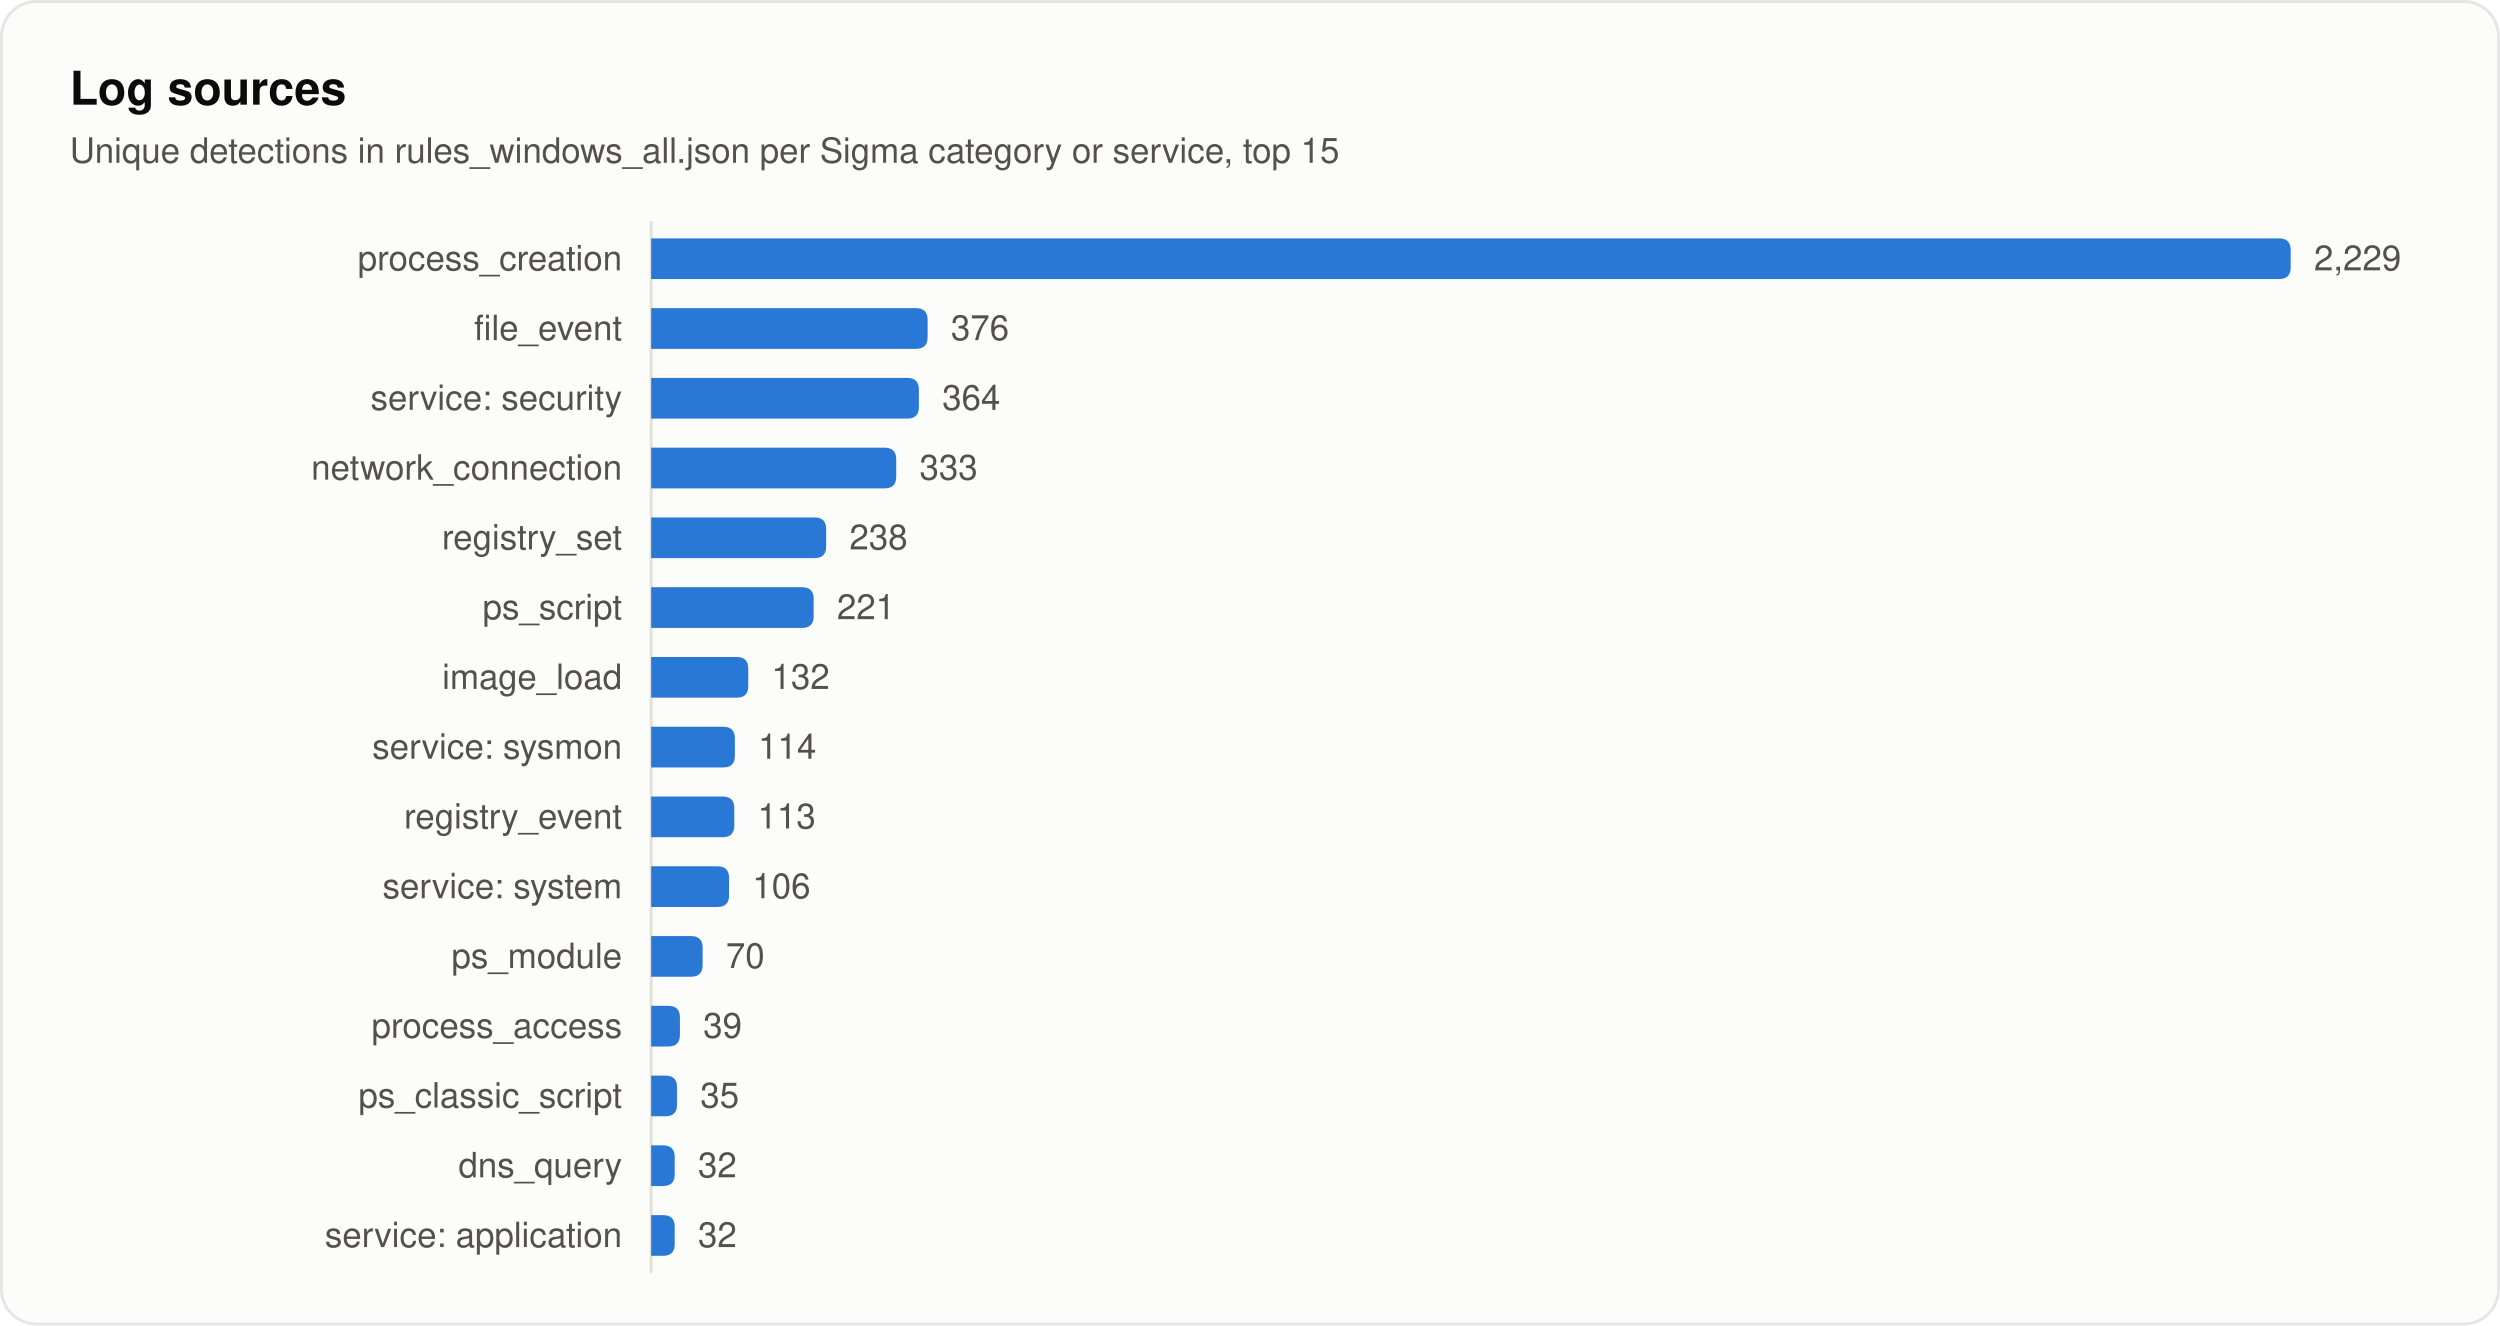
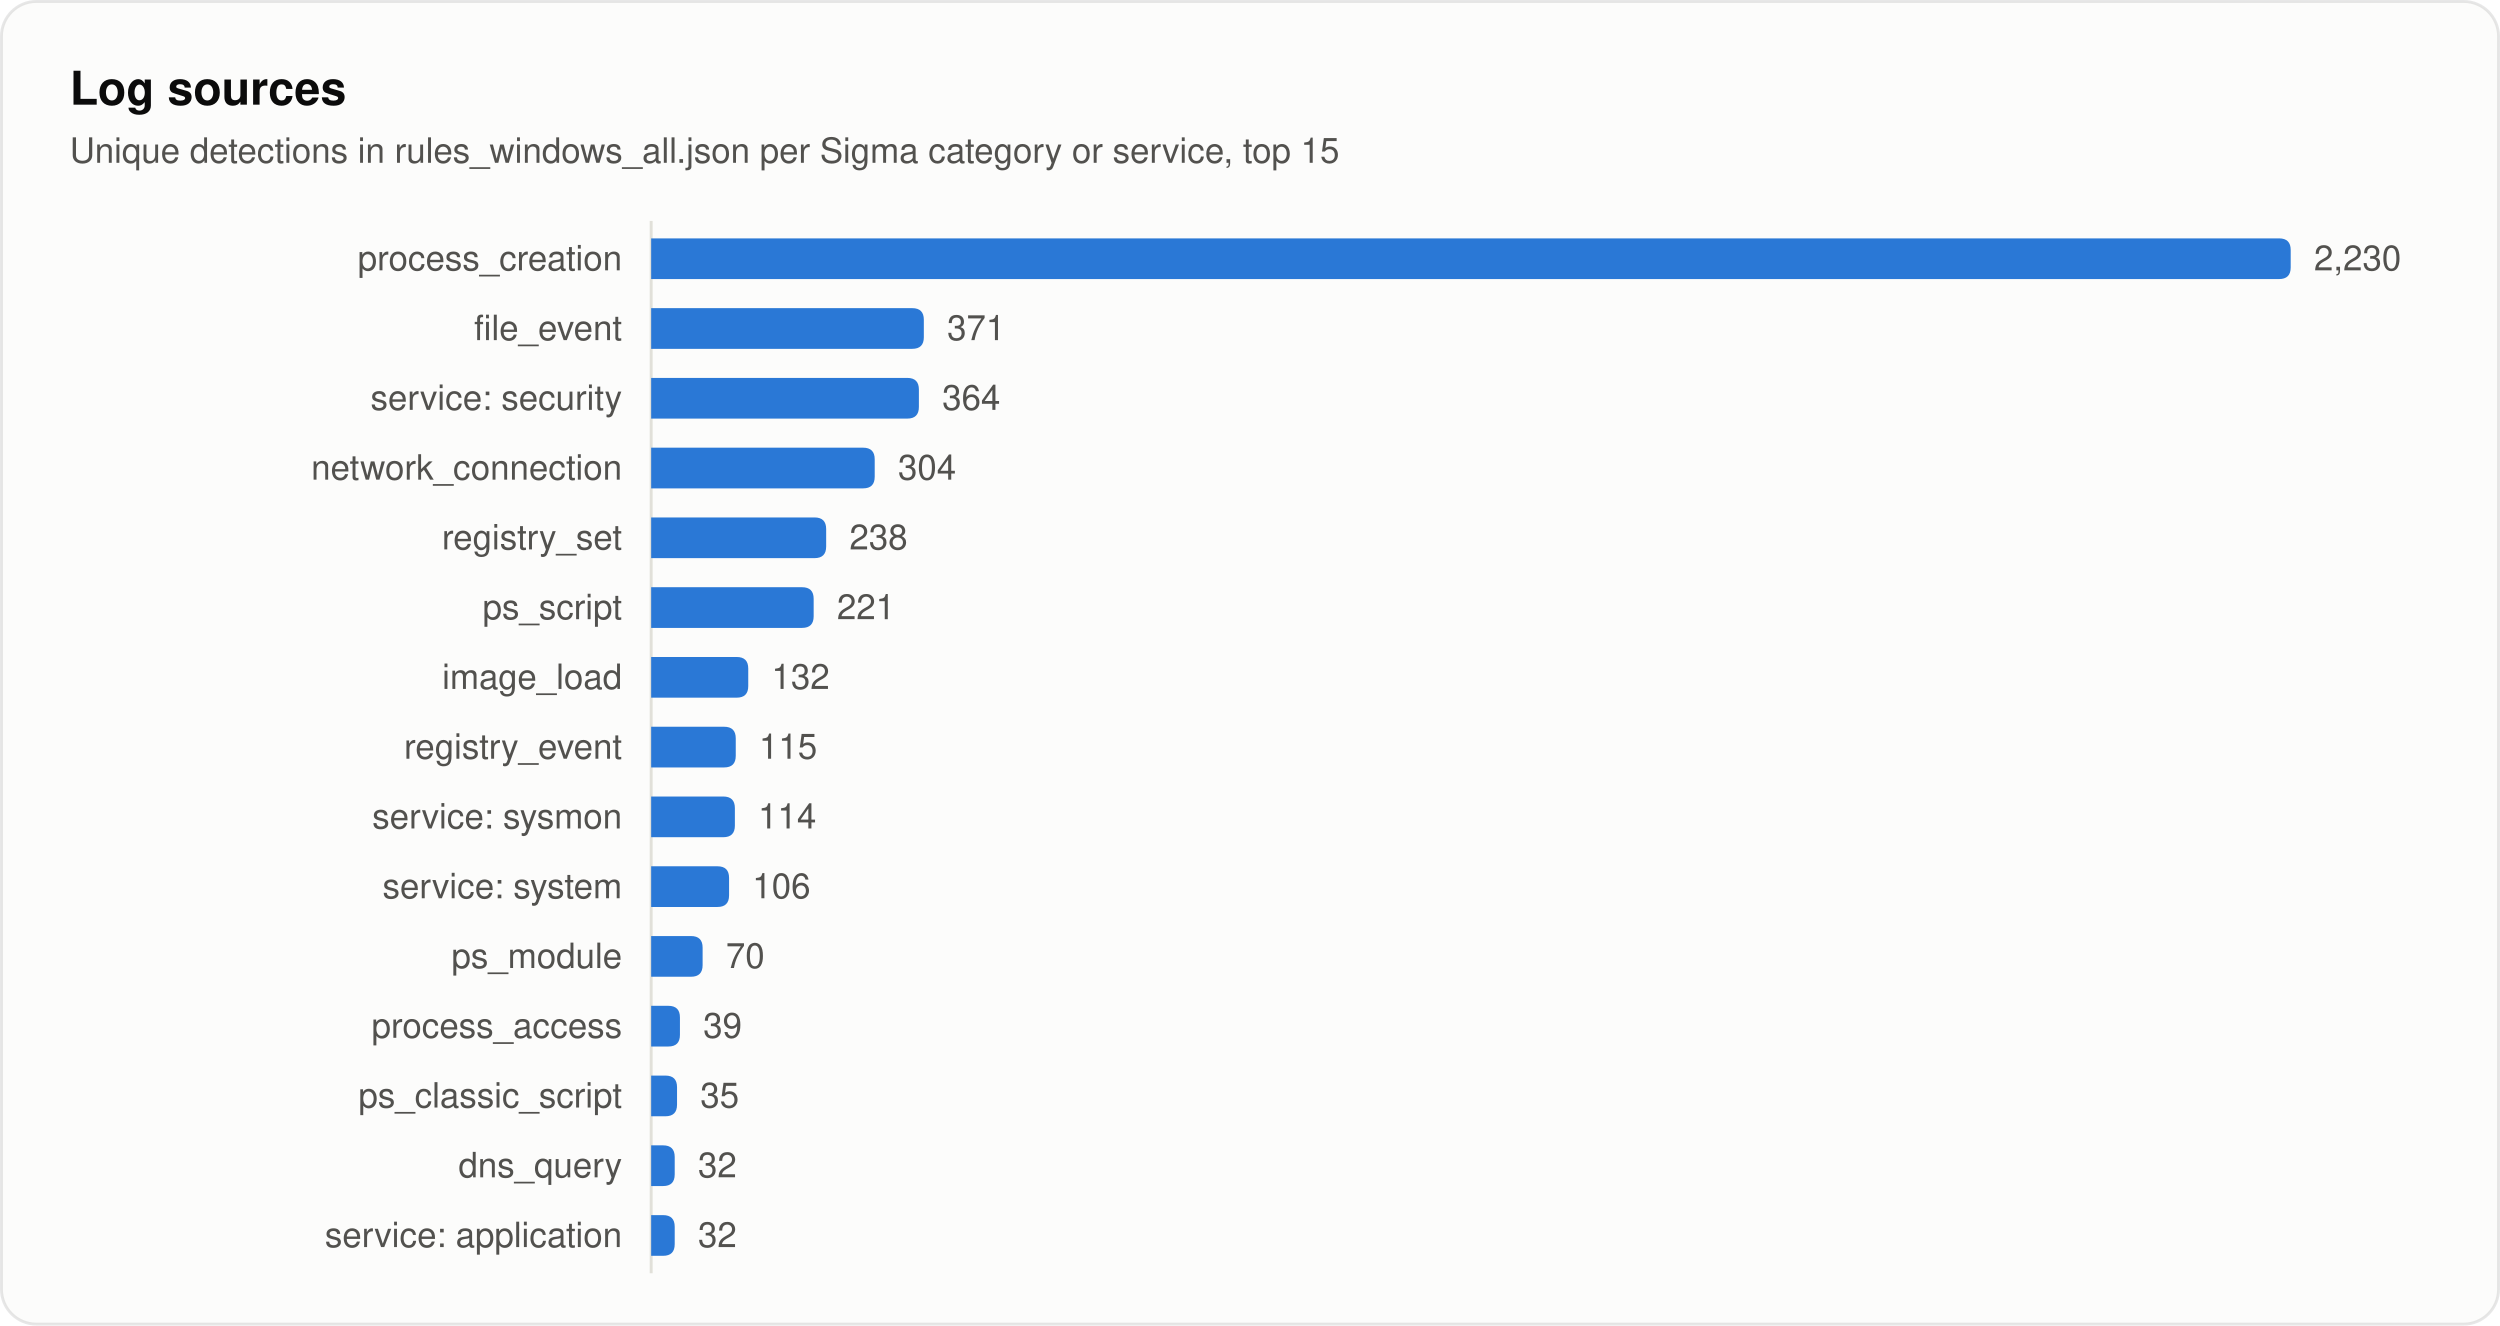
<svg xmlns="http://www.w3.org/2000/svg" width="860" height="456" viewBox="0 0 860 456" role="img" aria-labelledby="title desc">
  <style>
text { font-family: system-ui, -apple-system, "Segoe UI", Helvetica, Arial, sans-serif; fill: #0b0b0b; }
.secondary { fill: #52514e; }
.muted { fill: #898781; }
.rise { animation: rise .7s cubic-bezier(.2,.7,.2,1) backwards; }
.grow { transform-box: fill-box; transform-origin: left center; animation: grow .9s cubic-bezier(.2,.7,.2,1) backwards; }
.fade { animation: fade .5s ease-out backwards; }
.pulse { transform-box: fill-box; transform-origin: center; animation: pulse 2.4s ease-out infinite; }
.draw { stroke-dasharray: 1; animation: draw .6s cubic-bezier(.2,.7,.2,1) backwards; }
@keyframes rise { from { opacity: 0; transform: translateY(8px); } }
@keyframes draw { from { stroke-dashoffset: 1; } }
@keyframes grow { from { transform: scaleX(0); } }
@keyframes fade { from { opacity: 0; } }
@keyframes pulse { from { opacity: .5; transform: scale(1); } to { opacity: 0; transform: scale(2.8); } }
@media (prefers-reduced-motion: reduce) { * { animation: none !important; } }
</style>
  <rect x="0.5" y="0.5" width="859" height="455" rx="12" fill="#fcfcfb" stroke="rgba(11,11,11,0.10)" />
  <text x="24" y="36" font-size="16" font-weight="600">Log sources</text>
  <text x="24" y="56" font-size="12" class="secondary">Unique detections in rules_windows_all.json per Sigma category or service, top 15</text>
  <line x1="224" y1="76" x2="224" y2="438" stroke="#e1e0d9" />
  <text x="214" y="93" font-size="12" text-anchor="end" class="secondary">process_creation</text>
  <path class="grow" style="animation-delay:120ms" fill="#2a78d6" d="M224.0 82.0H784.0Q788.0 82.0 788.0 86.0V92.0Q788.0 96.0 784.0 96.0H224.0Z" />
-   <text class="fade secondary" style="animation-delay:700ms" x="796.0" y="93" font-size="12">2,229</text>
+   <text class="fade secondary" style="animation-delay:700ms" x="796.0" y="93" font-size="12">2,230</text>
  <text x="214" y="117" font-size="12" text-anchor="end" class="secondary">file_event</text>
-   <path class="grow" style="animation-delay:165ms" fill="#2a78d6" d="M224.0 106.0H315.1Q319.1 106.0 319.1 110.0V116.0Q319.1 120.0 315.1 120.0H224.0Z" />
-   <text class="fade secondary" style="animation-delay:745ms" x="327.1" y="117" font-size="12">376</text>
+   <path class="grow" style="animation-delay:165ms" fill="#2a78d6" d="M224.0 106.0H313.8Q317.8 106.0 317.8 110.0V116.0Q317.8 120.0 313.8 120.0H224.0Z" />
+   <text class="fade secondary" style="animation-delay:745ms" x="325.8" y="117" font-size="12">371</text>
  <text x="214" y="141" font-size="12" text-anchor="end" class="secondary">service: security</text>
  <path class="grow" style="animation-delay:210ms" fill="#2a78d6" d="M224.0 130.0H312.1Q316.1 130.0 316.1 134.0V140.0Q316.1 144.0 312.1 144.0H224.0Z" />
  <text class="fade secondary" style="animation-delay:790ms" x="324.1" y="141" font-size="12">364</text>
  <text x="214" y="165" font-size="12" text-anchor="end" class="secondary">network_connection</text>
-   <path class="grow" style="animation-delay:255ms" fill="#2a78d6" d="M224.0 154.0H304.3Q308.3 154.0 308.3 158.0V164.0Q308.3 168.0 304.3 168.0H224.0Z" />
-   <text class="fade secondary" style="animation-delay:835ms" x="316.3" y="165" font-size="12">333</text>
+   <path class="grow" style="animation-delay:255ms" fill="#2a78d6" d="M224.0 154.0H296.9Q300.9 154.0 300.9 158.0V164.0Q300.9 168.0 296.9 168.0H224.0Z" />
+   <text class="fade secondary" style="animation-delay:835ms" x="308.9" y="165" font-size="12">304</text>
  <text x="214" y="189" font-size="12" text-anchor="end" class="secondary">registry_set</text>
  <path class="grow" style="animation-delay:300ms" fill="#2a78d6" d="M224.0 178.0H280.2Q284.2 178.0 284.2 182.0V188.0Q284.2 192.0 280.2 192.0H224.0Z" />
  <text class="fade secondary" style="animation-delay:880ms" x="292.2" y="189" font-size="12">238</text>
  <text x="214" y="213" font-size="12" text-anchor="end" class="secondary">ps_script</text>
  <path class="grow" style="animation-delay:345ms" fill="#2a78d6" d="M224.0 202.0H275.9Q279.9 202.0 279.9 206.0V212.0Q279.9 216.0 275.9 216.0H224.0Z" />
  <text class="fade secondary" style="animation-delay:925ms" x="287.9" y="213" font-size="12">221</text>
  <text x="214" y="237" font-size="12" text-anchor="end" class="secondary">image_load</text>
  <path class="grow" style="animation-delay:390ms" fill="#2a78d6" d="M224.0 226.0H253.4Q257.4 226.0 257.4 230.0V236.0Q257.4 240.0 253.4 240.0H224.0Z" />
  <text class="fade secondary" style="animation-delay:970ms" x="265.4" y="237" font-size="12">132</text>
-   <text x="214" y="261" font-size="12" text-anchor="end" class="secondary">service: sysmon</text>
-   <path class="grow" style="animation-delay:435ms" fill="#2a78d6" d="M224.0 250.0H248.8Q252.8 250.0 252.8 254.0V260.0Q252.8 264.0 248.8 264.0H224.0Z" />
-   <text class="fade secondary" style="animation-delay:1015ms" x="260.8" y="261" font-size="12">114</text>
-   <text x="214" y="285" font-size="12" text-anchor="end" class="secondary">registry_event</text>
-   <path class="grow" style="animation-delay:480ms" fill="#2a78d6" d="M224.0 274.0H248.6Q252.6 274.0 252.6 278.0V284.0Q252.6 288.0 248.6 288.0H224.0Z" />
-   <text class="fade secondary" style="animation-delay:1060ms" x="260.6" y="285" font-size="12">113</text>
+   <text x="214" y="261" font-size="12" text-anchor="end" class="secondary">registry_event</text>
+   <path class="grow" style="animation-delay:435ms" fill="#2a78d6" d="M224.0 250.0H249.1Q253.1 250.0 253.1 254.0V260.0Q253.1 264.0 249.1 264.0H224.0Z" />
+   <text class="fade secondary" style="animation-delay:1015ms" x="261.1" y="261" font-size="12">115</text>
+   <text x="214" y="285" font-size="12" text-anchor="end" class="secondary">service: sysmon</text>
+   <path class="grow" style="animation-delay:480ms" fill="#2a78d6" d="M224.0 274.0H248.8Q252.8 274.0 252.8 278.0V284.0Q252.8 288.0 248.8 288.0H224.0Z" />
+   <text class="fade secondary" style="animation-delay:1060ms" x="260.8" y="285" font-size="12">114</text>
  <text x="214" y="309" font-size="12" text-anchor="end" class="secondary">service: system</text>
  <path class="grow" style="animation-delay:525ms" fill="#2a78d6" d="M224.0 298.0H246.8Q250.8 298.0 250.8 302.0V308.0Q250.8 312.0 246.8 312.0H224.0Z" />
  <text class="fade secondary" style="animation-delay:1105ms" x="258.8" y="309" font-size="12">106</text>
  <text x="214" y="333" font-size="12" text-anchor="end" class="secondary">ps_module</text>
  <path class="grow" style="animation-delay:570ms" fill="#2a78d6" d="M224.0 322.0H237.7Q241.7 322.0 241.7 326.0V332.0Q241.7 336.0 237.7 336.0H224.0Z" />
  <text class="fade secondary" style="animation-delay:1150ms" x="249.7" y="333" font-size="12">70</text>
  <text x="214" y="357" font-size="12" text-anchor="end" class="secondary">process_access</text>
  <path class="grow" style="animation-delay:615ms" fill="#2a78d6" d="M224.0 346.0H229.9Q233.9 346.0 233.9 350.0V356.0Q233.9 360.0 229.9 360.0H224.0Z" />
  <text class="fade secondary" style="animation-delay:1195ms" x="241.9" y="357" font-size="12">39</text>
  <text x="214" y="381" font-size="12" text-anchor="end" class="secondary">ps_classic_script</text>
  <path class="grow" style="animation-delay:660ms" fill="#2a78d6" d="M224.0 370.0H228.9Q232.9 370.0 232.9 374.0V380.0Q232.9 384.0 228.9 384.0H224.0Z" />
  <text class="fade secondary" style="animation-delay:1240ms" x="240.9" y="381" font-size="12">35</text>
  <text x="214" y="405" font-size="12" text-anchor="end" class="secondary">dns_query</text>
  <path class="grow" style="animation-delay:705ms" fill="#2a78d6" d="M224.0 394.0H228.1Q232.1 394.0 232.1 398.0V404.0Q232.1 408.0 228.1 408.0H224.0Z" />
  <text class="fade secondary" style="animation-delay:1285ms" x="240.1" y="405" font-size="12">32</text>
  <text x="214" y="429" font-size="12" text-anchor="end" class="secondary">service: application</text>
  <path class="grow" style="animation-delay:750ms" fill="#2a78d6" d="M224.0 418.0H228.1Q232.1 418.0 232.1 422.0V428.0Q232.1 432.0 228.1 432.0H224.0Z" />
  <text class="fade secondary" style="animation-delay:1330ms" x="240.1" y="429" font-size="12">32</text>
</svg>
